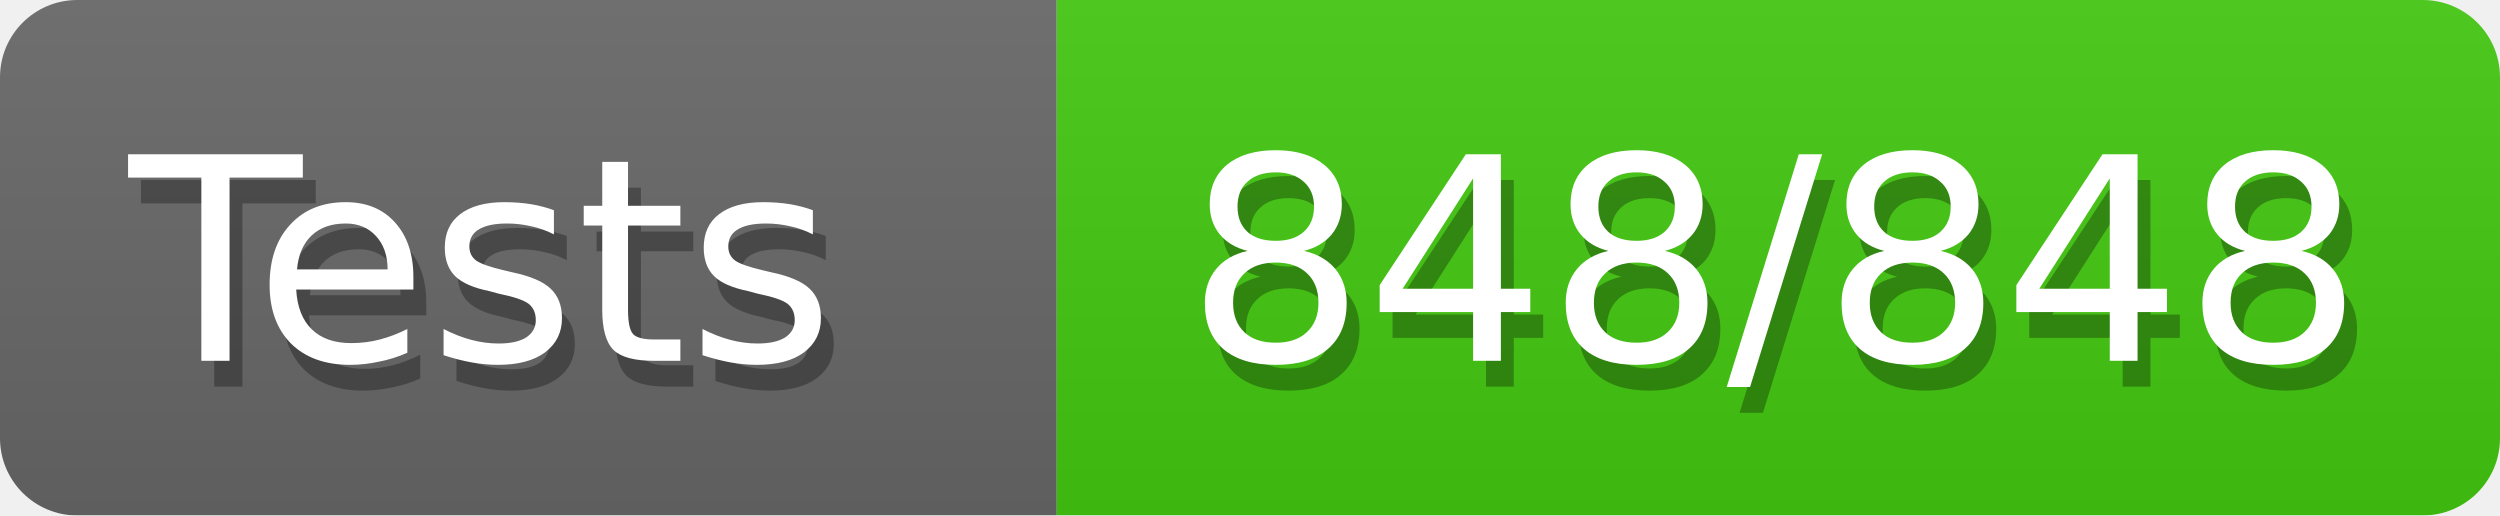
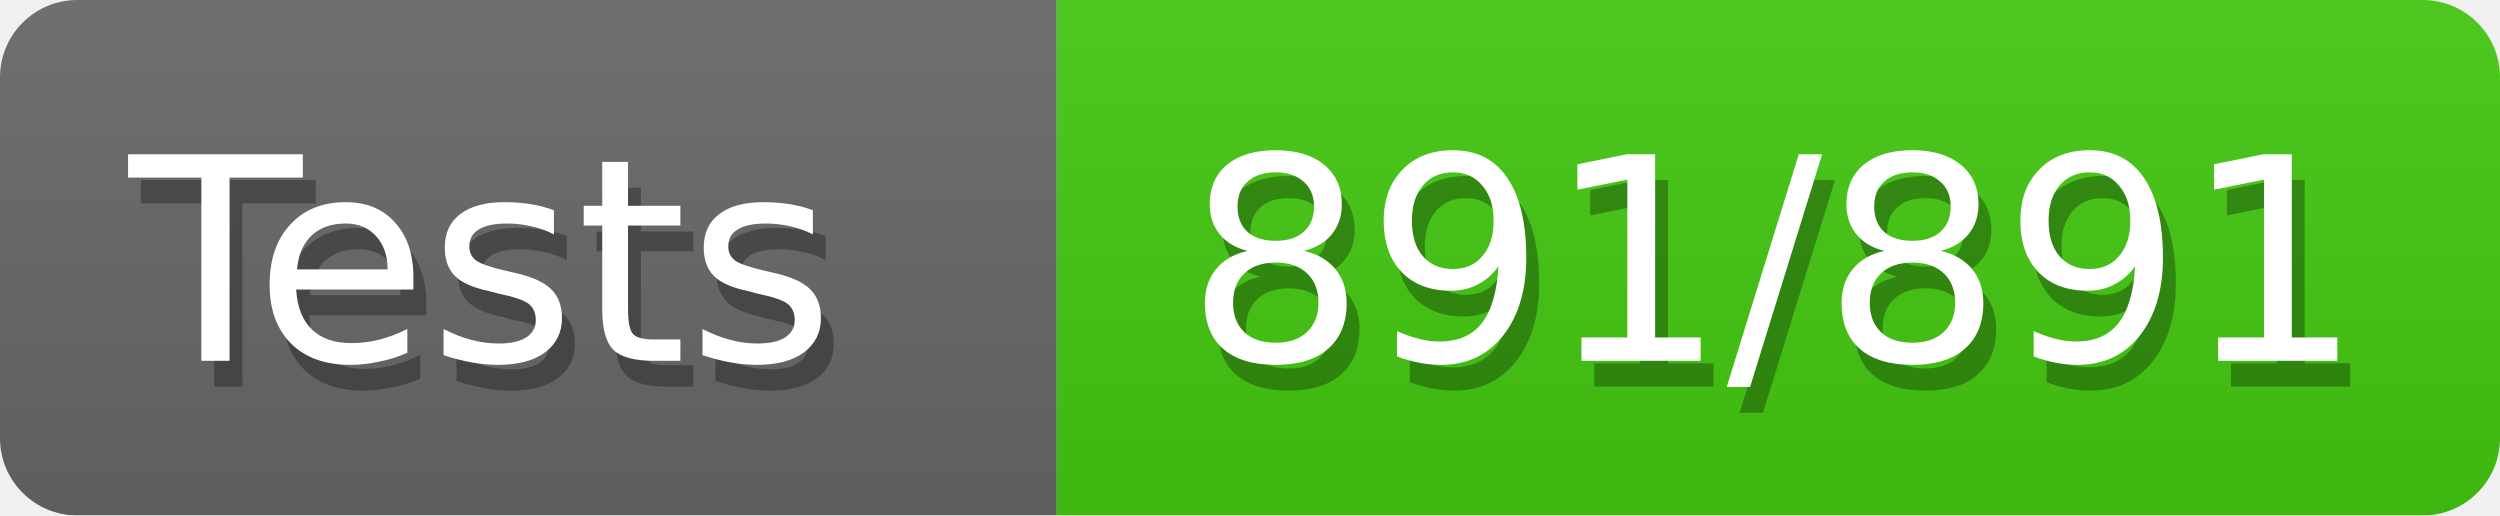
<svg xmlns="http://www.w3.org/2000/svg" width="97" height="20">
  <defs>
    <style>text{font-size:11px;font-family:Verdana,DejaVu Sans,Geneva,sans-serif}text.shadow{fill:#010101;fill-opacity:.3}text.high{fill:#fff}</style>
    <linearGradient id="smooth" x2="0" y2="100%">
      <stop offset="0" stop-color="#aaa" stop-opacity=".1" />
      <stop offset="1" stop-opacity=".1" />
    </linearGradient>
    <mask id="round">
      <rect width="100%" height="100%" rx="3" fill="#fff" />
    </mask>
  </defs>
  <g id="bg" mask="url(#round)">
    <path fill="#696969" d="M0 0h41v20H0z" />
    <path fill="#4c1" d="M41 0h56v20H41z" />
    <path fill="url(#smooth)" d="M0 0h97v20H0z" />
  </g>
  <g id="fg">
    <text class="shadow" x="5.5" y="15">Tests</text>
    <text class="high" x="5" y="14">Tests</text>
-     <text class="shadow" x="46.5" y="15">848/848</text>
-     <text class="high" x="46" y="14">848/848</text>
+     <text class="shadow" x="46.5" y="15">891/891</text>
+     <text class="high" x="46" y="14">891/891</text>
  </g>
</svg>
